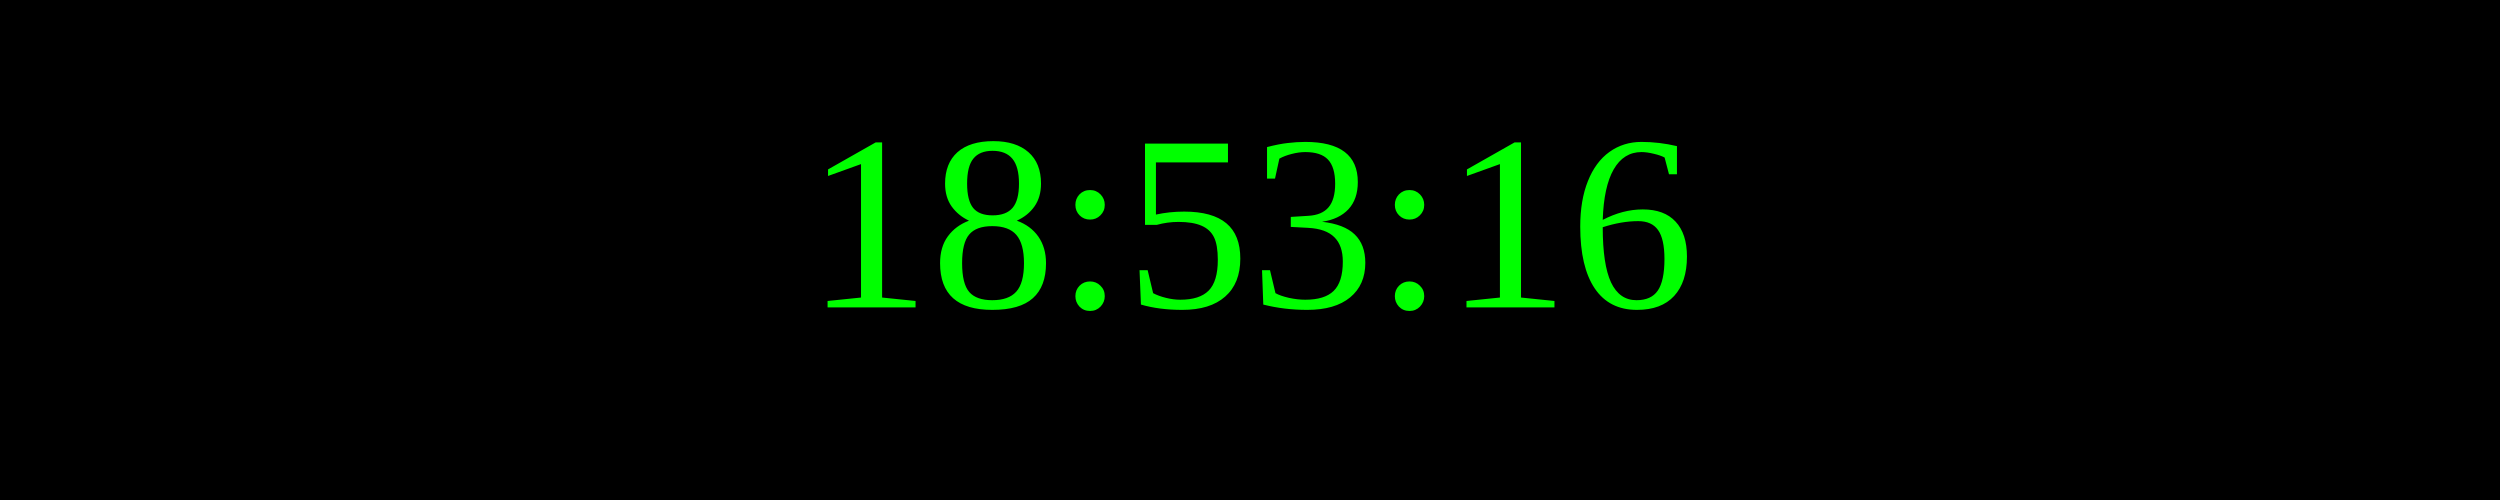
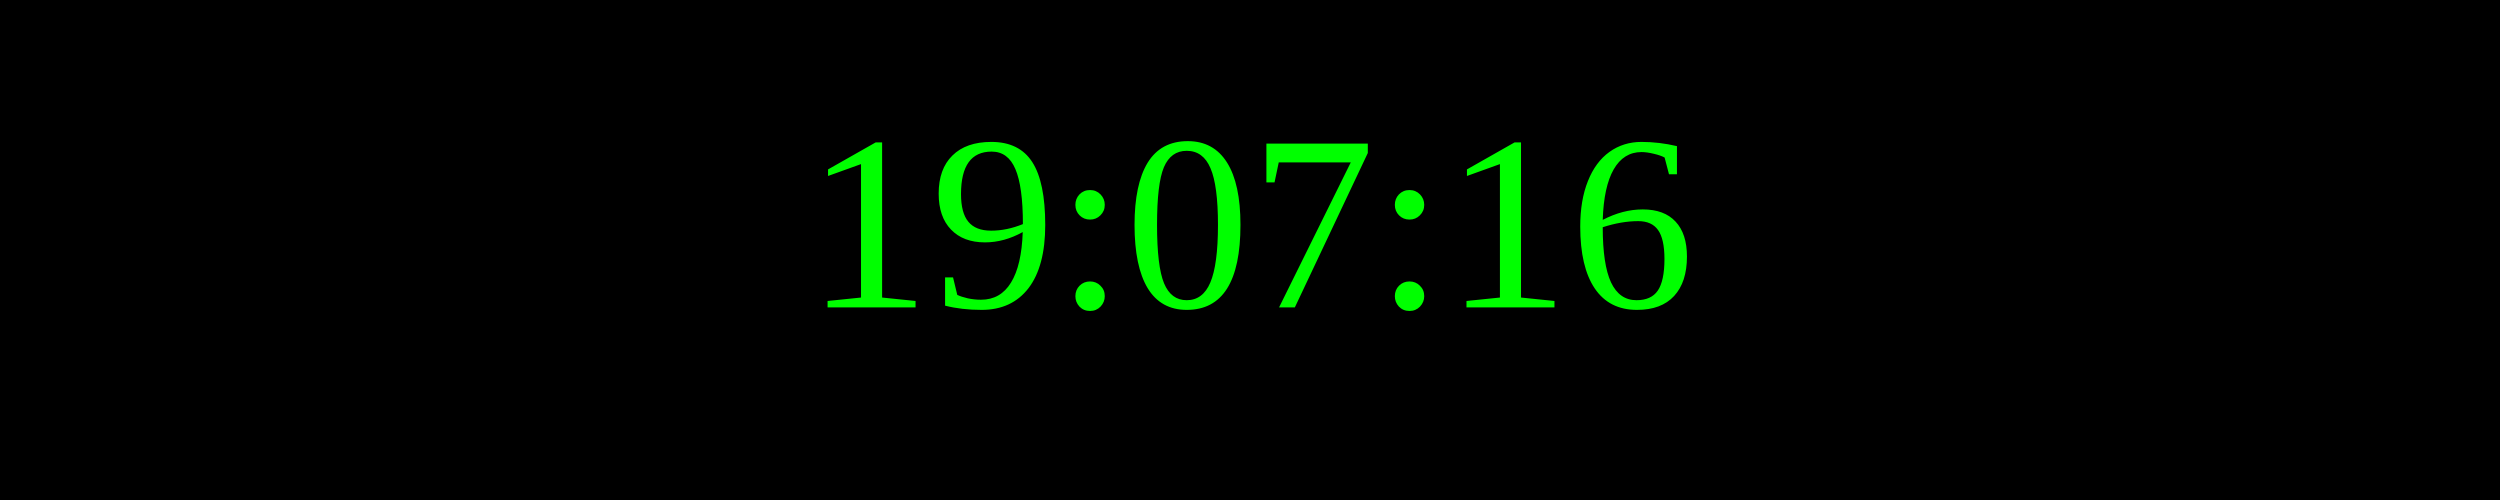
<svg xmlns="http://www.w3.org/2000/svg" width="250" height="50">
  <rect width="100%" height="100%" fill="black" />
  <text x="50%" y="50%" font-size="25" fill="lime" text-anchor="middle" dominant-baseline="middle">
- 18:53:16
+ 19:07:16
</text>
</svg>
